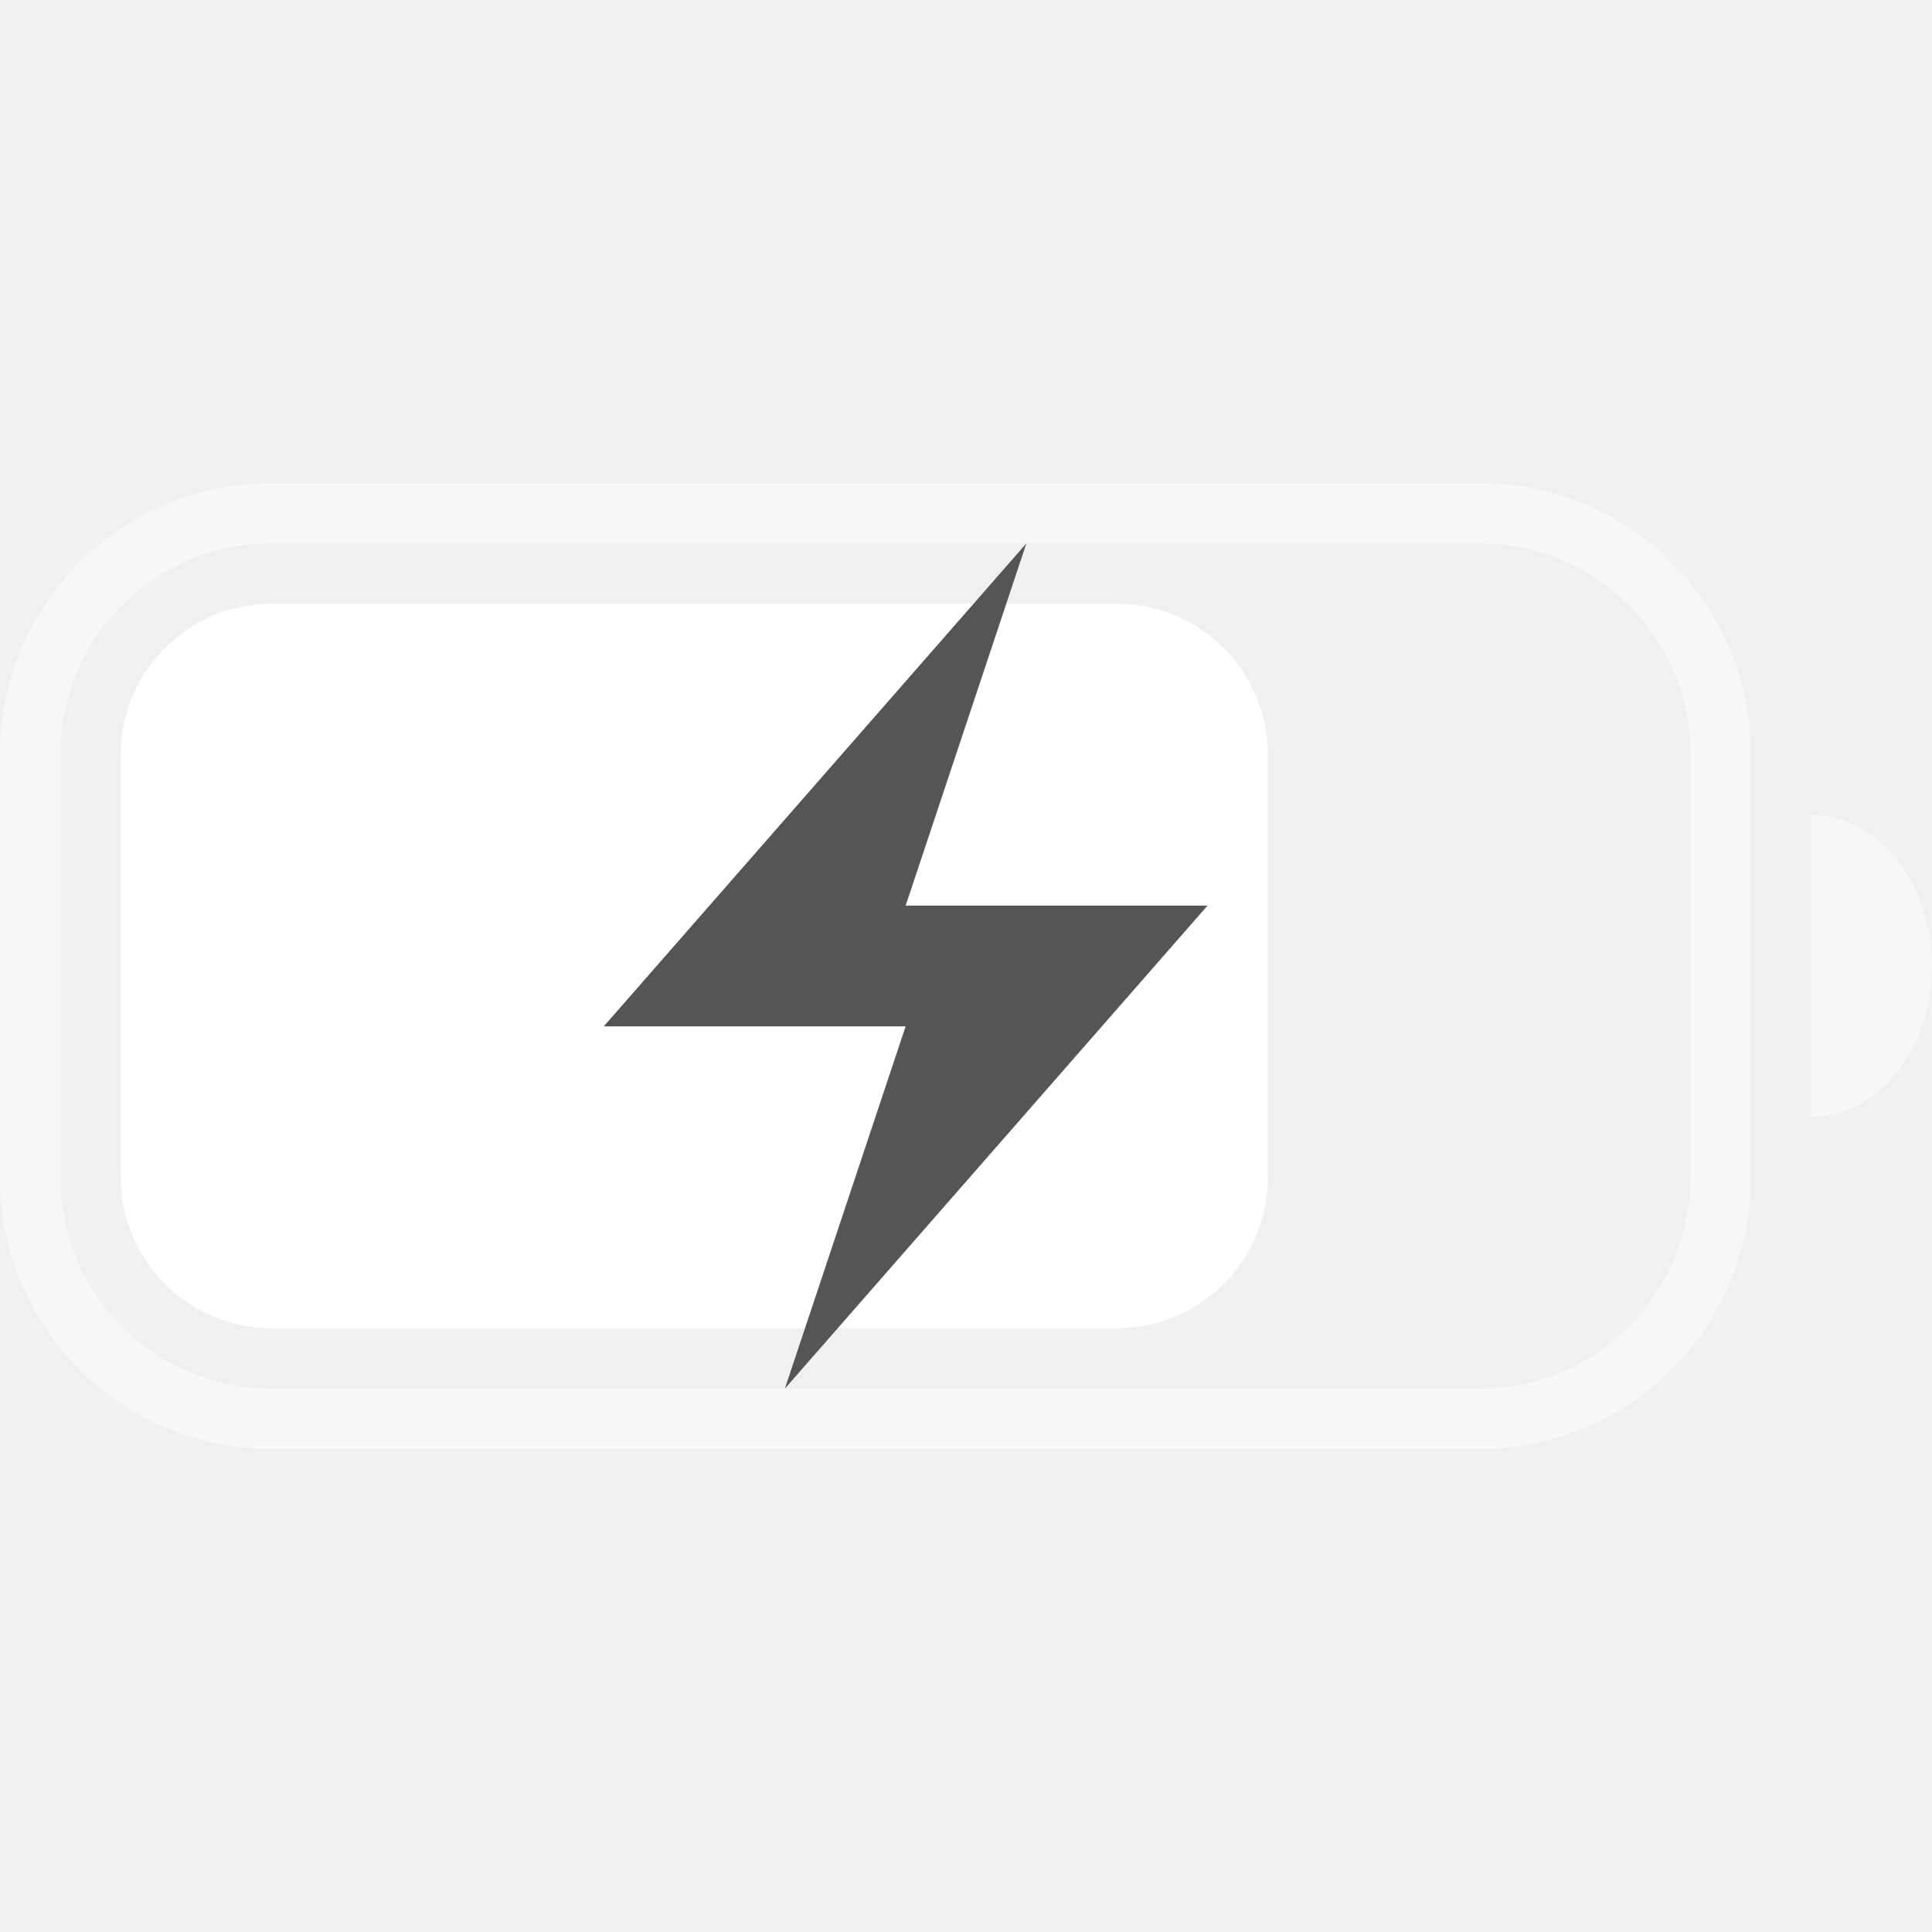
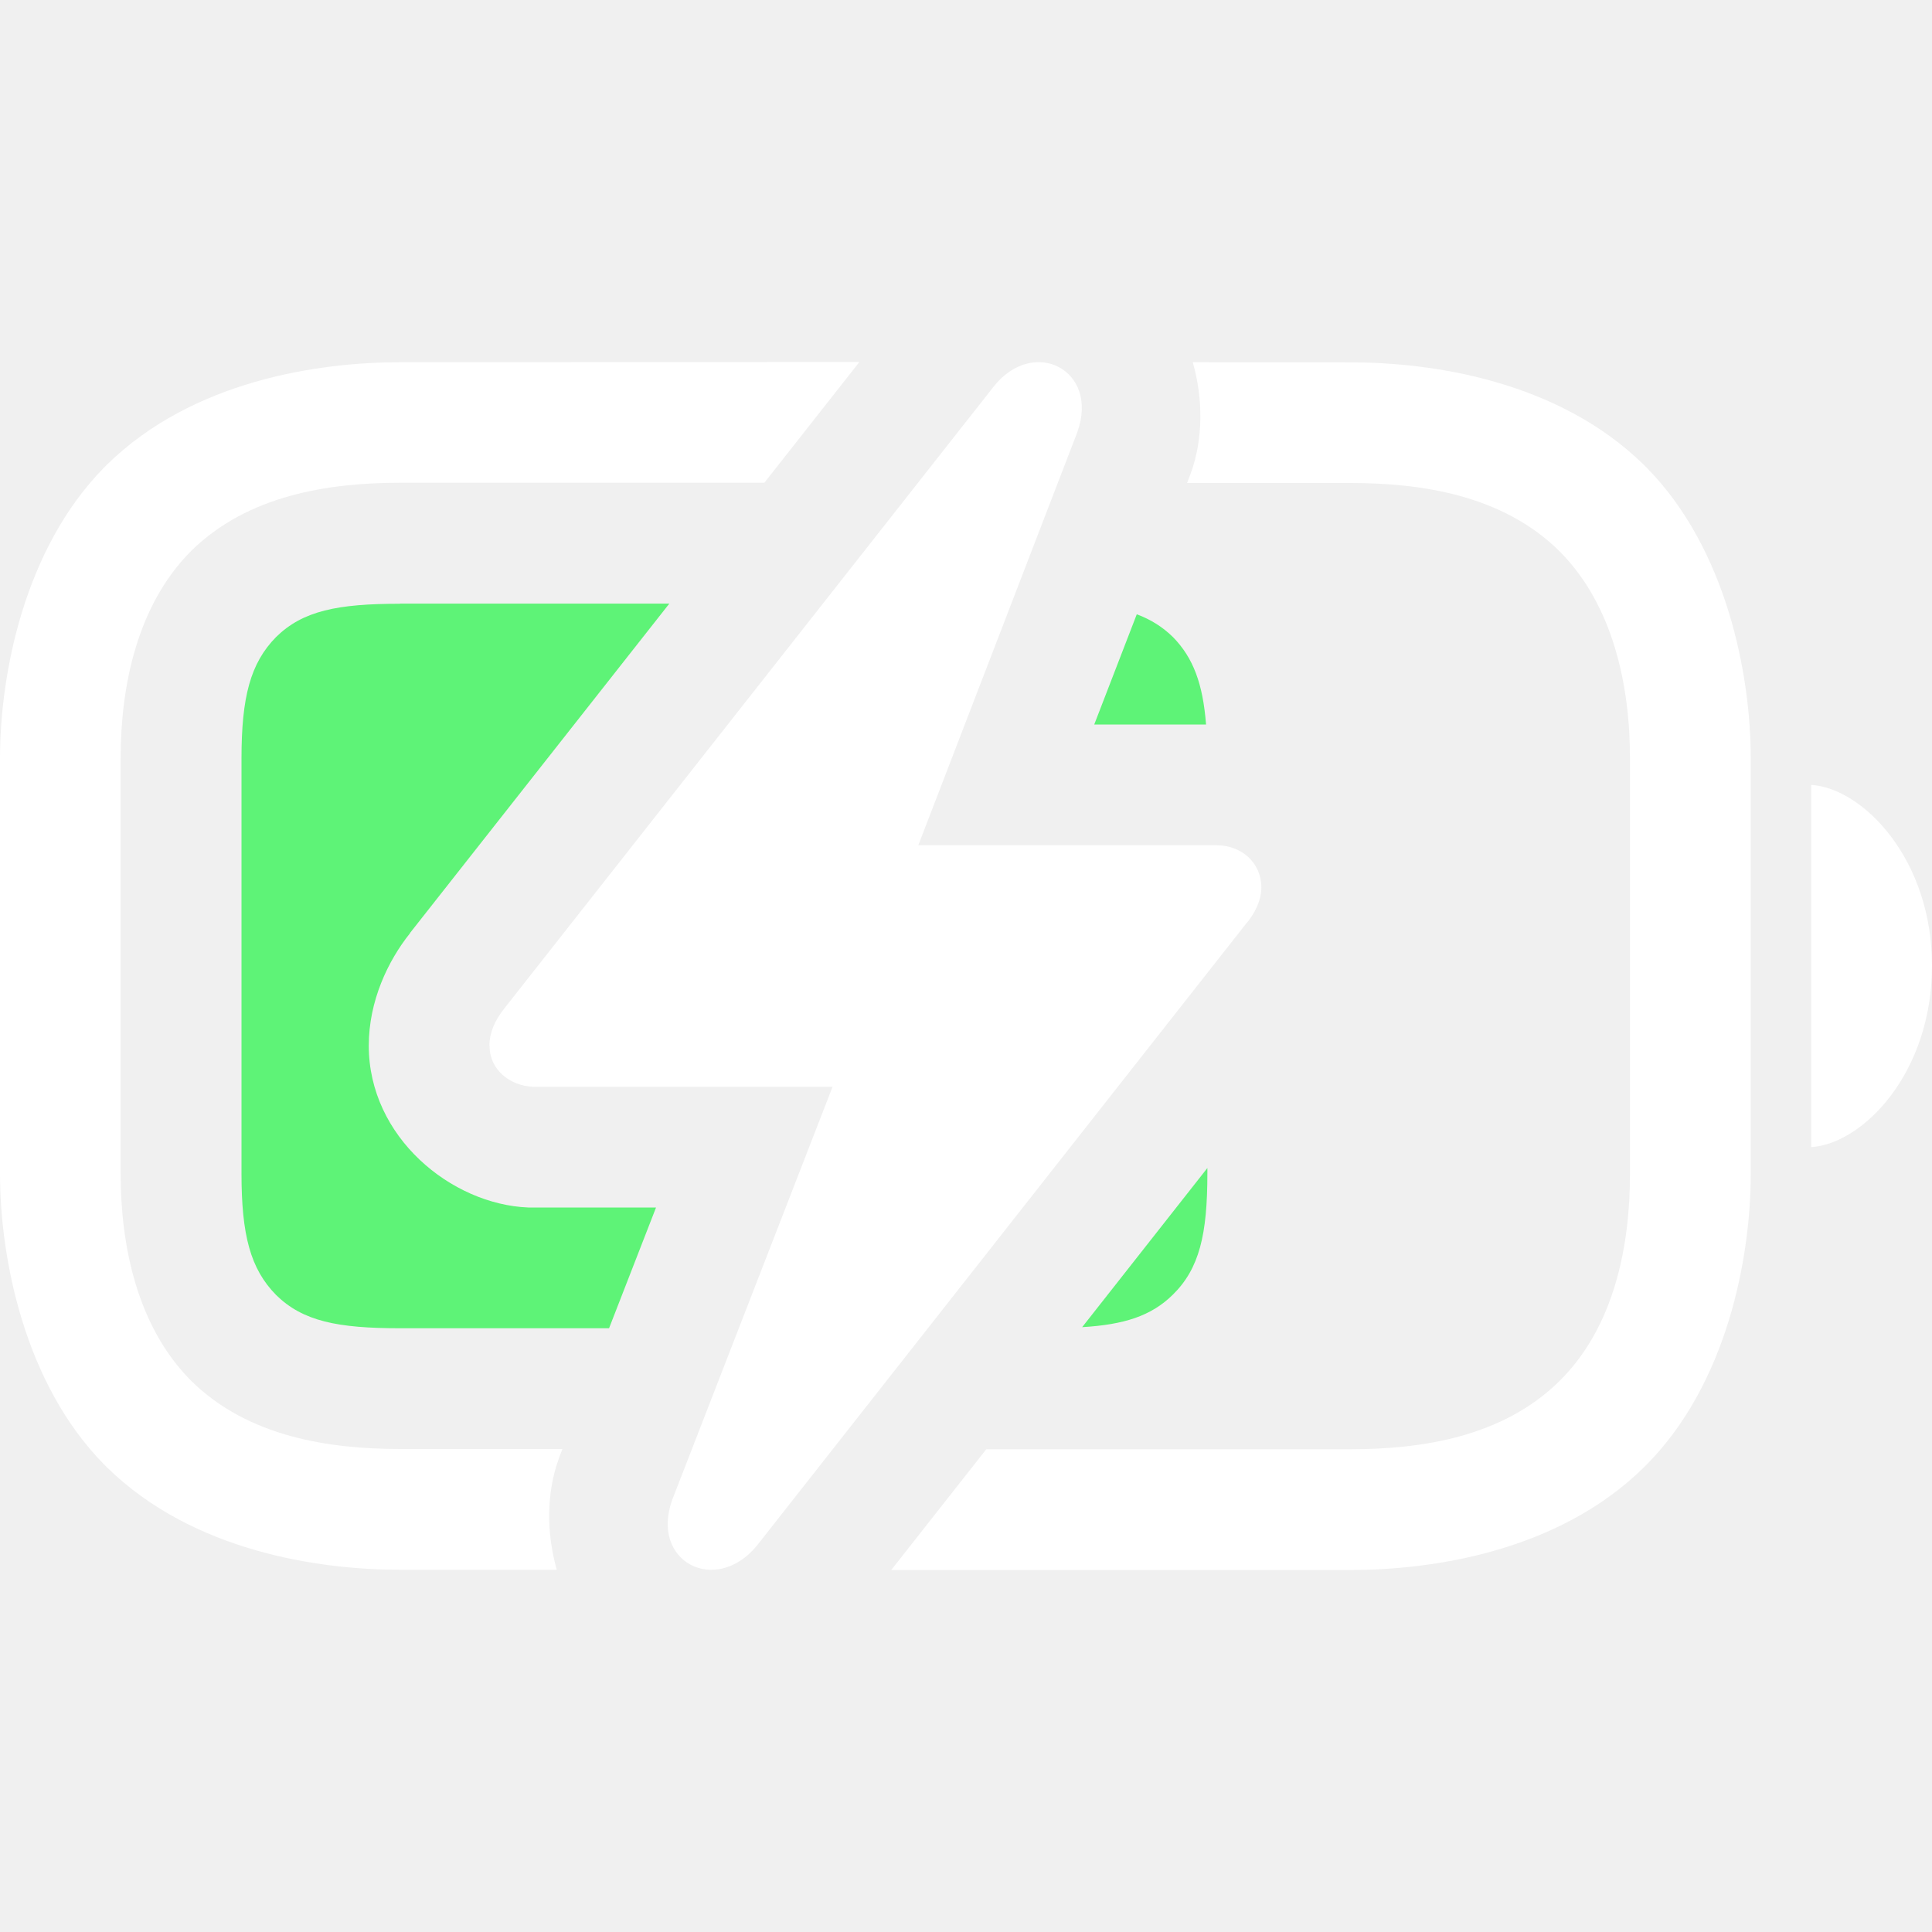
- <svg xmlns="http://www.w3.org/2000/svg" width="32" height="32" version="1.1">
-   <style id="current-color-scheme" type="text/css">.ColorScheme-Text {
-             color:#fff;
-         }
-         .ColorScheme-PositiveText {
-             color:#555;
-         }</style>
-   <path class="ColorScheme-Text" d="m4.5 8c-2.493 0-4.5 2.007-4.5 4.5v7c0 2.493 2.007 4.5 4.5 4.5h20c2.493 0 4.5-2.007 4.5-4.5v-7c0-2.493-2.007-4.5-4.5-4.5zm0 1h20c1.939 0 3.5 1.561 3.5 3.5v7c0 1.939-1.561 3.5-3.5 3.5h-20c-1.939 0-3.5-1.561-3.5-3.5v-7c0-1.939 1.561-3.5 3.5-3.5zm25.5 4.5v5a2 2.5 0 0 0 2-2.5 2 2.5 0 0 0-2-2.5z" fill="currentColor" opacity=".45" />
-   <rect class="ColorScheme-Text" x="2" y="10" width="19" height="12" rx="2.5" ry="2.5" fill="currentColor" />
-   <path class="ColorScheme-PositiveText" d="m17 9-7 8h5l-2 6 7-8h-5z" fill="currentColor" />
+ <svg xmlns="http://www.w3.org/2000/svg" width="16" height="16" version="1.1">
+   <path class="success" d="m3.312 5c-0.516 0-0.804 0.058-1.025 0.275-0.214 0.217-0.287 0.499-0.287 1.006v3.438c0 0.507 0.073 0.789 0.287 1.006 0.221 0.217 0.509 0.275 1.025 0.275h1.732l0.389-1h-1.02a1 1 0 0 1-0.039 0c-0.636-0.026-1.32-0.582-1.32-1.34 0-0.369 0.158-0.702 0.342-0.932v-0.002l2.147-2.727h-2.231zm6.102 0.088-0.352 0.912h0.926c-0.026-0.335-0.105-0.552-0.275-0.725-0.086-0.084-0.184-0.145-0.299-0.188zm-2.727 1.691-0.961 1.221h1.168a1 1 0 0 1 0.941 1.19l0.936-1.19h-1.166a1 1 0 0 1-0.918-1.221zm3.312 2.894-1.037 1.318c0.348-0.021 0.572-0.093 0.75-0.268 0.221-0.217 0.287-0.499 0.287-1.006v-0.045z" fill="#5ef377" />
+   <path d="m3.312 3c-0.666 0-1.713 0.148-2.426 0.848l-0.023 0.023c-0.661 0.671-0.863 1.709-0.863 2.41v3.438c0 0.701 0.202 1.74 0.863 2.41l0.023 0.023c0.713 0.699 1.76 0.848 2.426 0.848h1.299c-0.087-0.306-0.086-0.637 0.016-0.918a1 1 0 0 1 0.008-0.023l0.023-0.059h-1.346c-0.591 0-1.257-0.102-1.725-0.561l-0.012-0.012c-0.437-0.444-0.576-1.105-0.576-1.709v-3.438c0-0.604 0.139-1.265 0.576-1.709l0.012-0.012c0.467-0.458 1.133-0.561 1.725-0.561h3.018l0.787-1zm6.566 0c0.087 0.305 0.086 0.636-0.016 0.918a1 1 0 0 1-0.008 0.021l-0.023 0.061h1.355c0.591 0 1.258 0.102 1.725 0.561l0.012 0.012c0.437 0.444 0.576 1.105 0.576 1.709v3.438c0 0.594-0.128 1.27-0.588 1.721-0.467 0.458-1.133 0.561-1.725 0.561h-3.018l-0.787 1h3.805c0.666 0 1.713-0.148 2.426-0.848 0.697-0.684 0.887-1.752 0.887-2.434v-3.438c0-0.701-0.202-1.74-0.863-2.41l-0.023-0.023c-0.713-0.699-1.76-0.848-2.426-0.848z" fill="#fff" style="-inkscape-stroke:none" />
+   <path d="m15 9.5c0.43-0.029 1-0.615 1-1.503 0-0.882-0.57-1.468-1-1.497z" fill="#fff" stroke-width=".763" />
+   <path d="m4.054 8.66c0 0.196 0.165 0.332 0.36 0.34h2.481l-1.328 3.421c-0.185 0.515 0.36 0.792 0.7 0.381l4.045-5.143c0.082-0.093 0.134-0.206 0.134-0.309 0-0.206-0.165-0.35-0.371-0.35h-2.47l1.317-3.421c0.185-0.515-0.36-0.793-0.69-0.381l-4.055 5.153c-0.082 0.103-0.124 0.206-0.124 0.309z" color="#000000" fill="#fff" stroke-linecap="round" stroke-linejoin="round" stroke-width="2" style="-inkscape-stroke:none" />
</svg>
